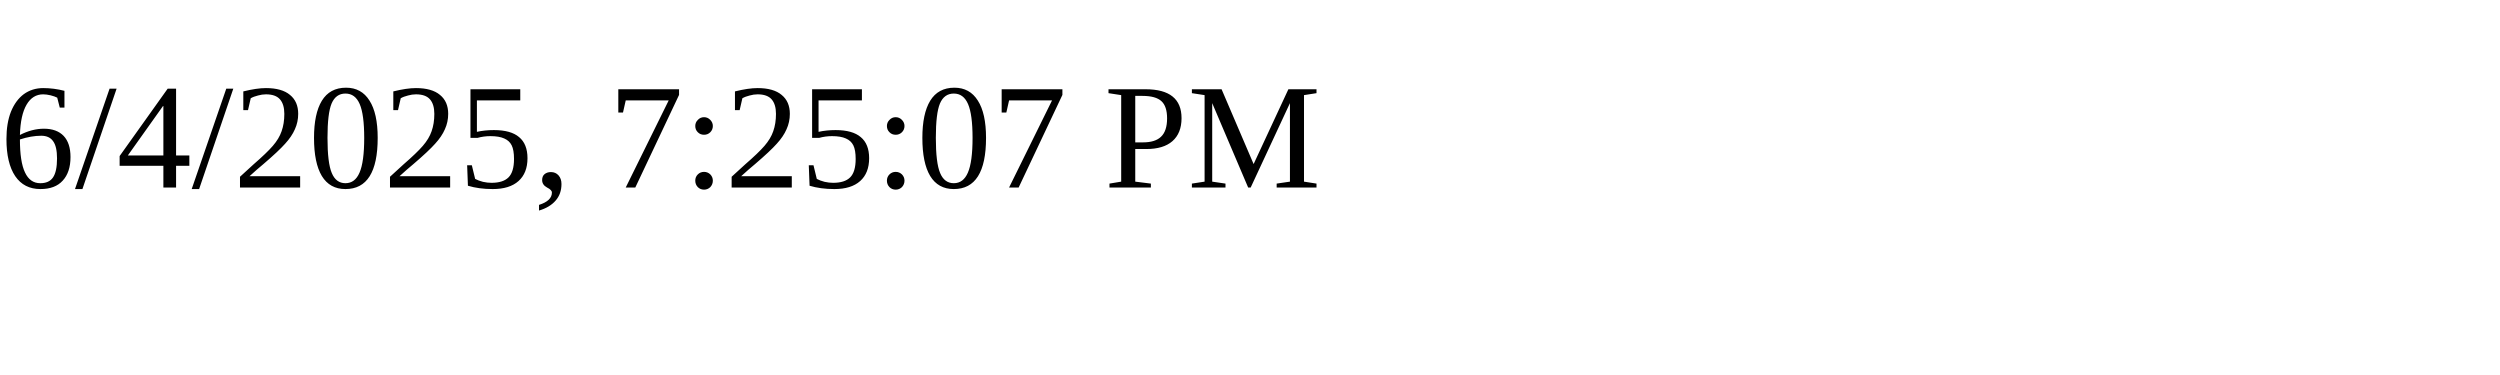
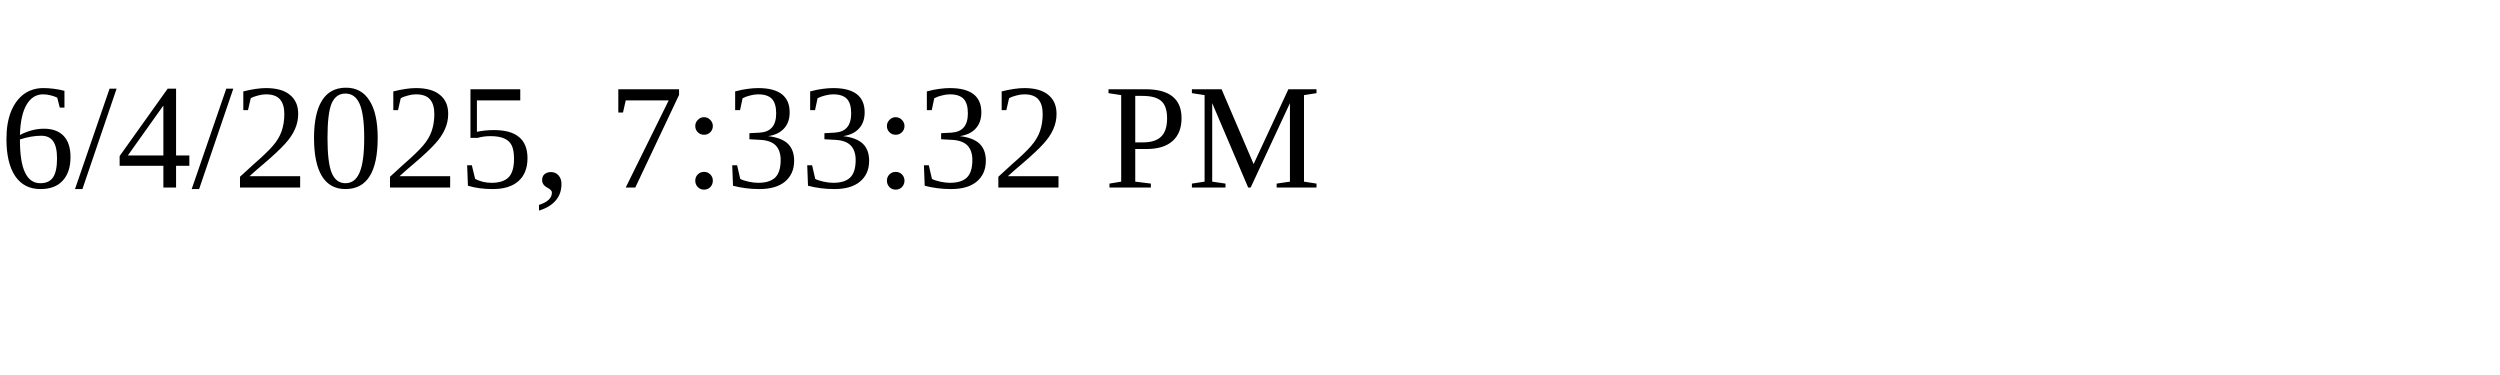
<svg xmlns="http://www.w3.org/2000/svg" height="30" width="200">
-   <text x="0" y="15">6/4/2025, 7:25:07 PM</text>
+   <text x="0" y="15">6/4/2025, 7:33:32 PM</text>
</svg>
